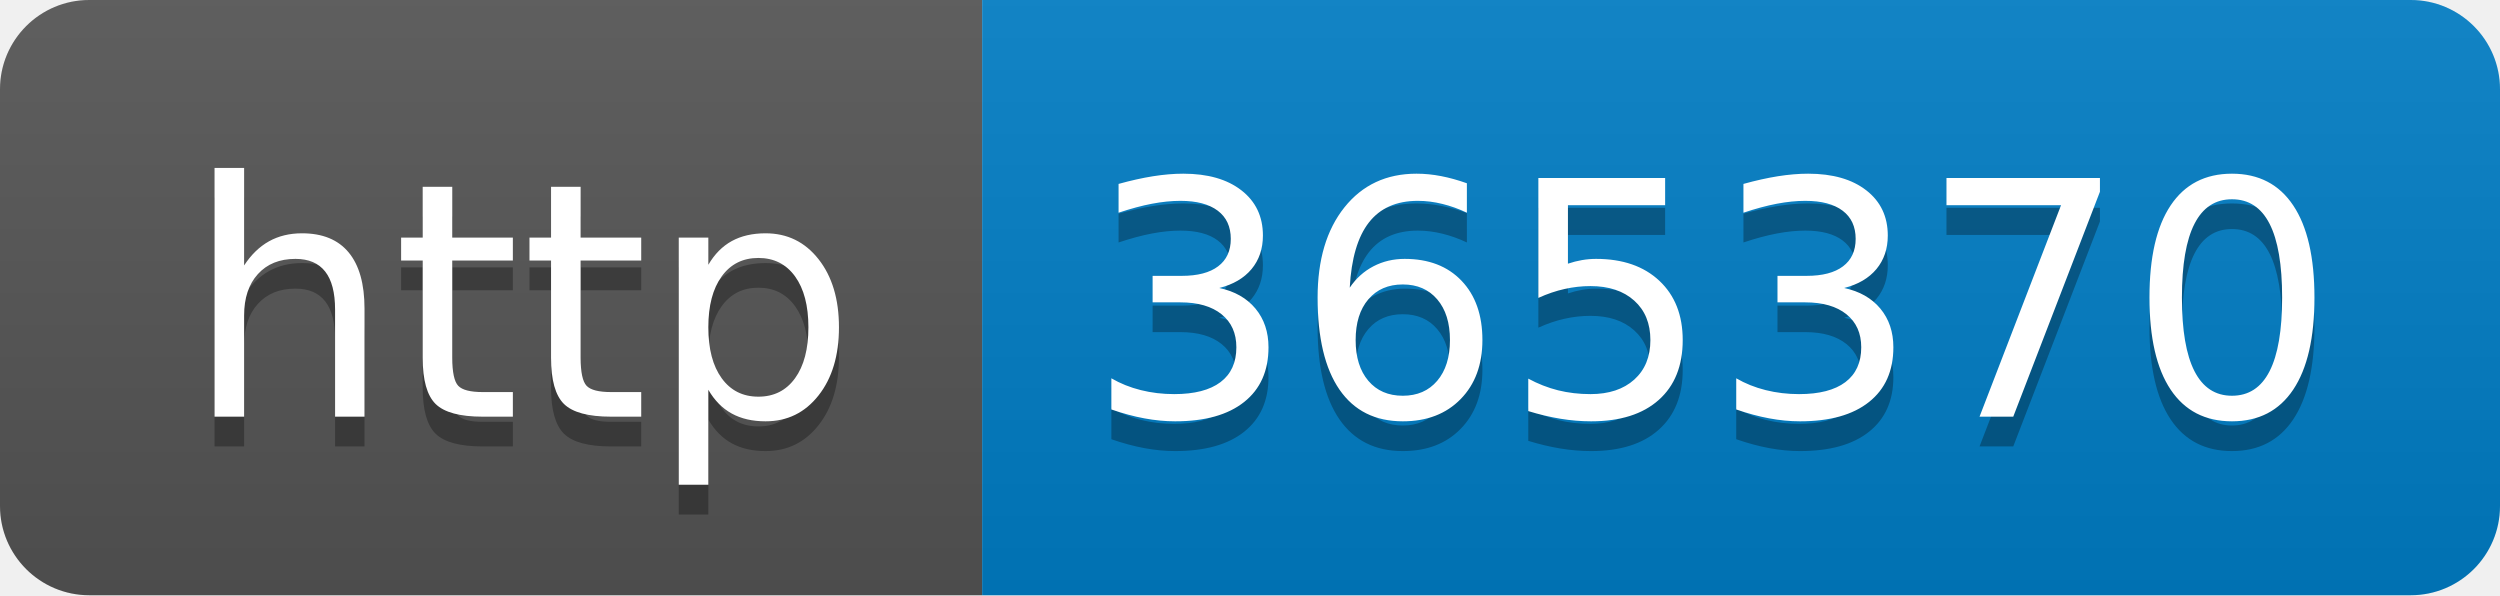
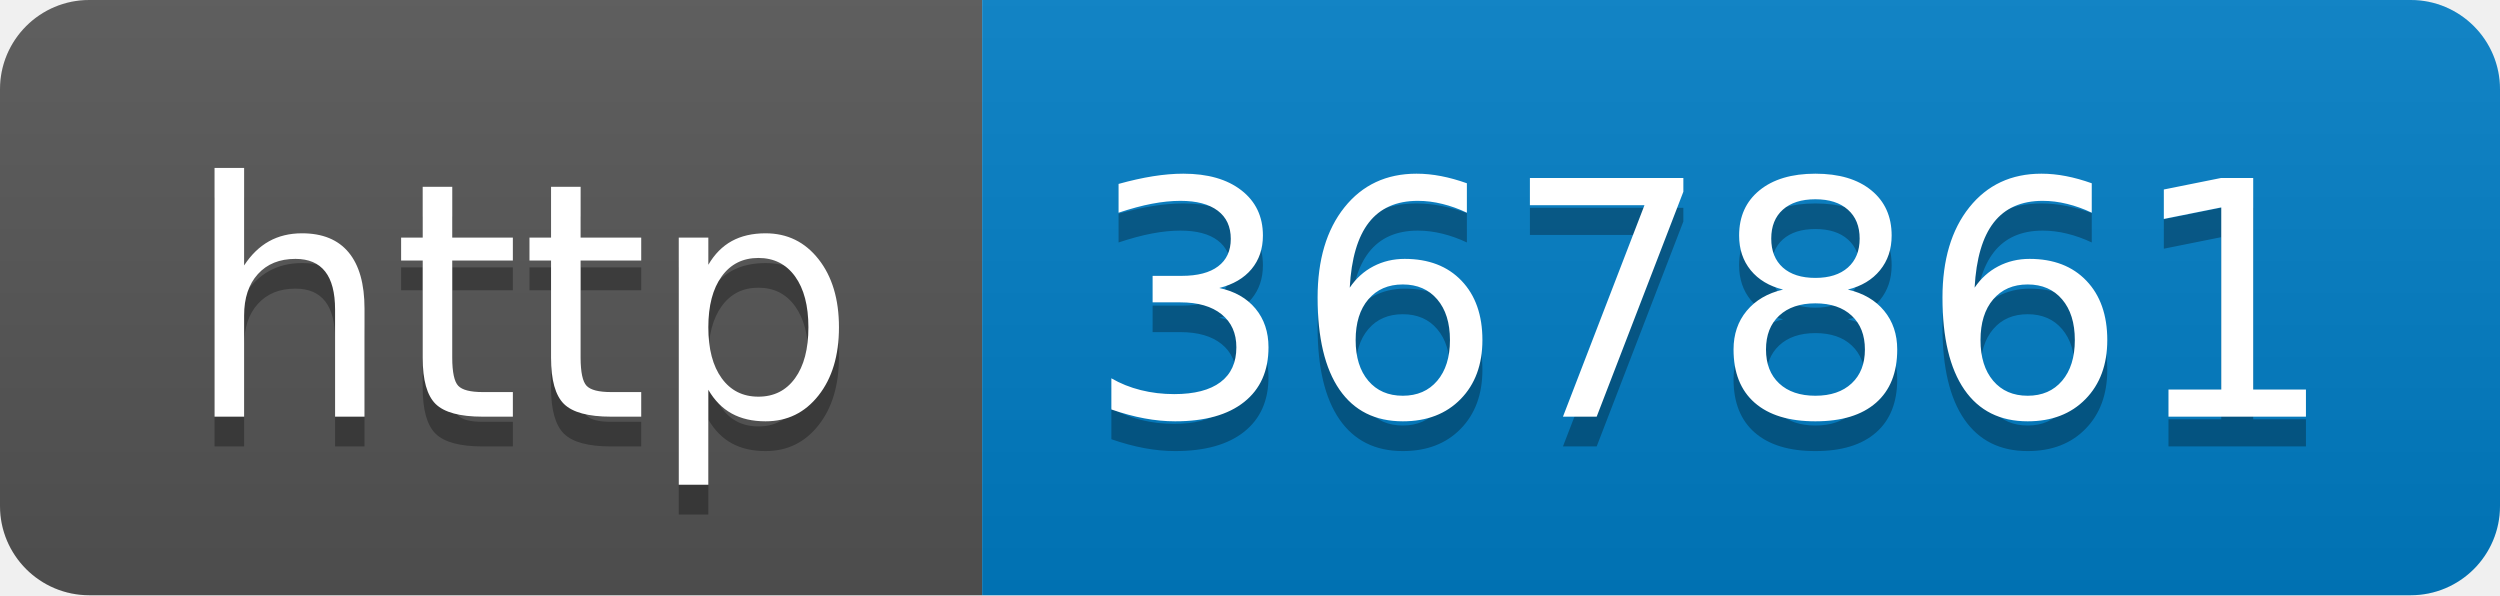
- <svg xmlns="http://www.w3.org/2000/svg" width="84" height="20" role="img" aria-label="http: 365370">
+ <svg xmlns="http://www.w3.org/2000/svg" width="84" height="20" role="img" aria-label="http: 367861">
  <linearGradient id="s" x2="0" y2="100%">
    <stop offset="0" stop-color="#bbb" stop-opacity=".1" />
    <stop offset="1" stop-opacity=".1" />
  </linearGradient>
  <clipPath id="r">
    <rect width="84" height="20" rx="3" fill="#fff" />
  </clipPath>
  <g clip-path="url(#r)">
    <rect width="33" height="20" fill="#555" />
    <rect x="33" width="51" height="20" fill="#007ec6" />
    <rect width="84" height="20" fill="url(#s)" />
  </g>
  <g fill="#fff" text-anchor="middle" font-family="Verdana,Geneva,DejaVu Sans,sans-serif" text-rendering="geometricPrecision" font-size="110">
    <text aria-hidden="true" x="175" y="150" fill="#010101" fill-opacity=".3" transform="scale(.1)" textLength="230">http</text>
    <text x="175" y="140" transform="scale(.1)" fill="#fff" textLength="230">http</text>
-     <text aria-hidden="true" x="575" y="150" fill="#010101" fill-opacity=".3" transform="scale(.1)" textLength="410">365370</text>
-     <text x="575" y="140" transform="scale(.1)" fill="#fff" textLength="410">365370</text>
+     <text aria-hidden="true" x="575" y="150" fill="#010101" fill-opacity=".3" transform="scale(.1)" textLength="410">367861</text>
+     <text x="575" y="140" transform="scale(.1)" fill="#fff" textLength="410">367861</text>
  </g>
</svg>
